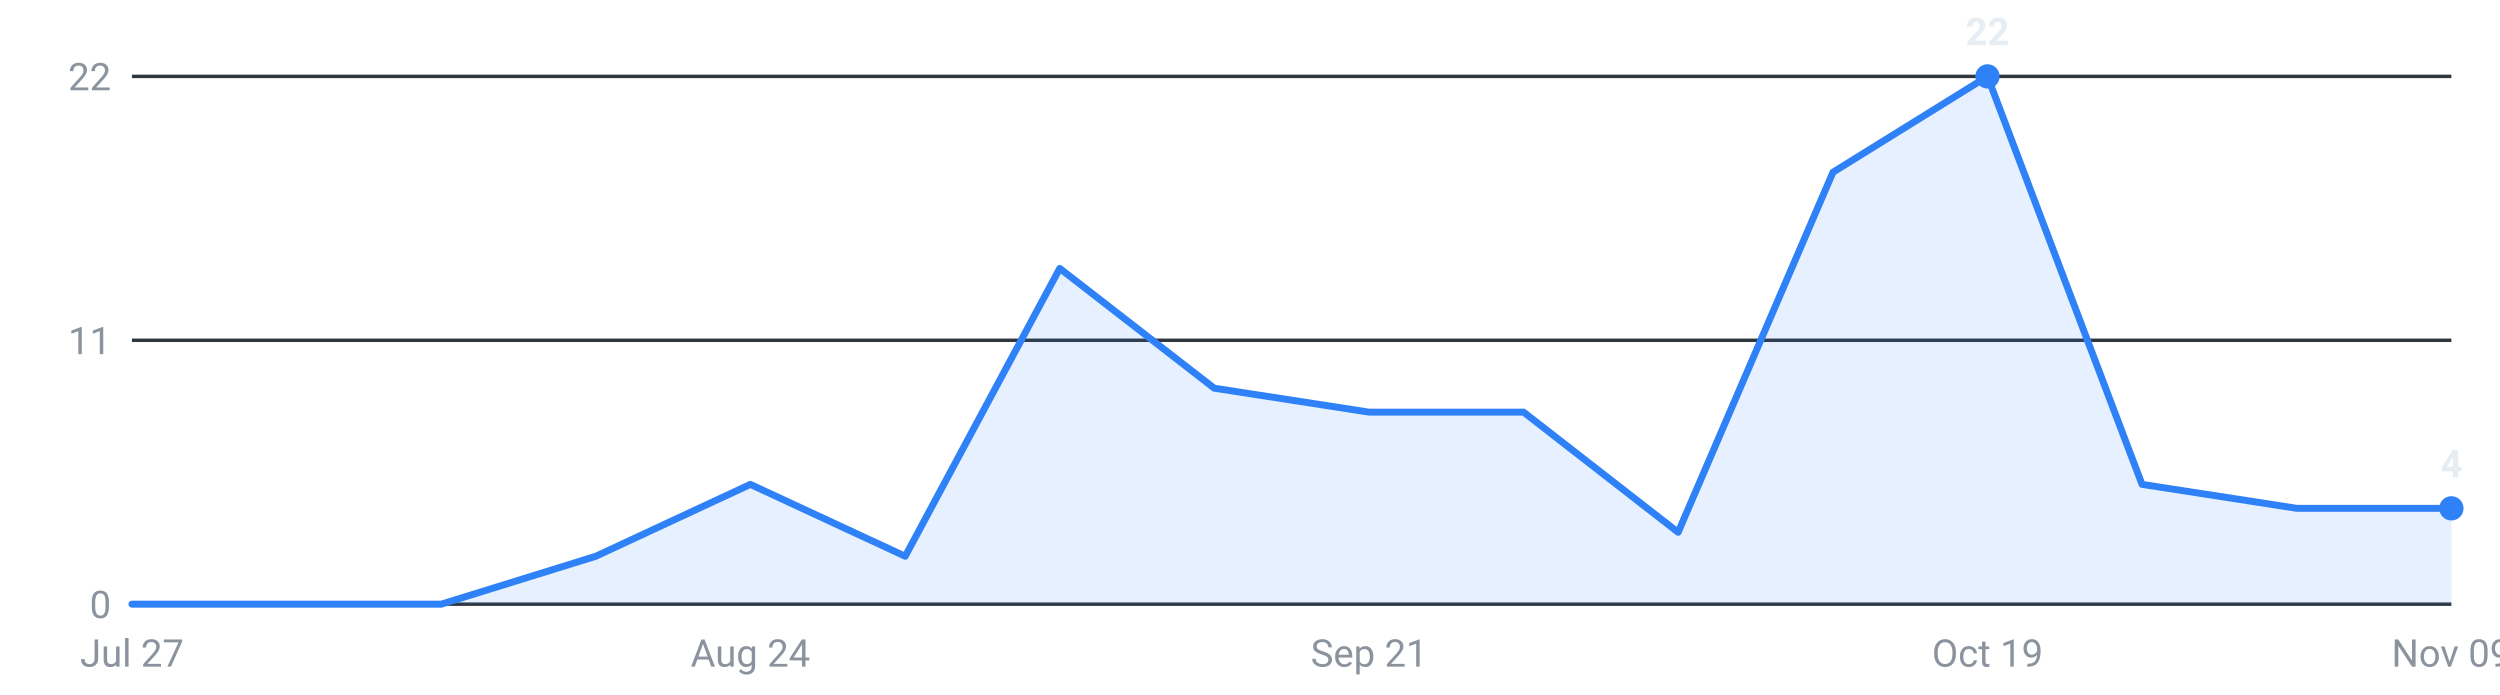
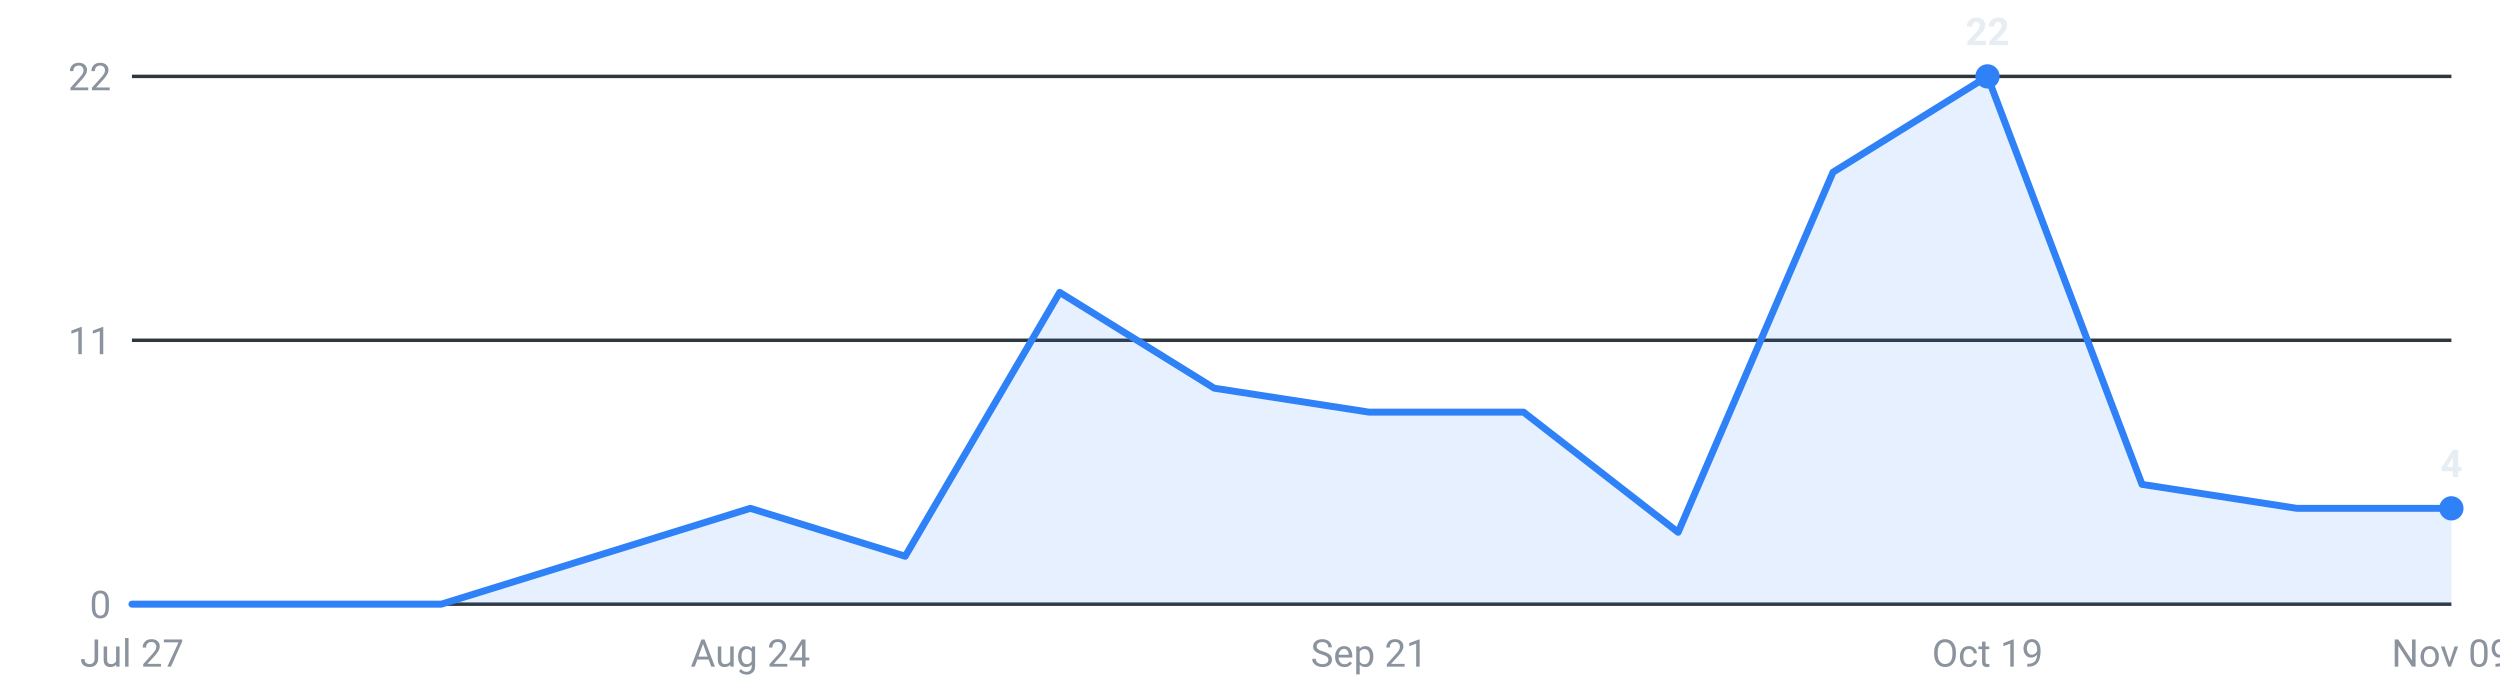
<svg xmlns="http://www.w3.org/2000/svg" viewBox="0 0 720 200" width="720" height="200" role="img" aria-label="Internships posted per week, last 16 weeks">
  <g font-family="-apple-system,Segoe UI,Roboto,sans-serif" font-size="11">
    <line x1="38" y1="174.0" x2="706" y2="174.0" stroke="#30363d" stroke-width="1" />
    <text x="32" y="178.0" text-anchor="end" fill="#8b949e">0</text>
    <line x1="38" y1="98.0" x2="706" y2="98.0" stroke="#30363d" stroke-width="1" />
    <text x="32" y="102.0" text-anchor="end" fill="#8b949e">11</text>
    <line x1="38" y1="22.0" x2="706" y2="22.0" stroke="#30363d" stroke-width="1" />
    <text x="32" y="26.0" text-anchor="end" fill="#8b949e">22</text>
-     <path d="M38.0,174 L38.0,174.0 L82.5,174.0 L127.1,174.0 L171.6,160.2 L216.1,139.5 L260.7,160.2 L305.2,77.3 L349.7,111.8 L394.3,118.7 L438.8,118.7 L483.3,153.3 L527.9,49.6 L572.4,22.0 L616.9,139.5 L661.5,146.4 L706.0,146.4 L706.0,174 Z" fill="#2f81f7" fill-opacity="0.12" />
-     <polyline points="38.0,174.0 82.5,174.0 127.1,174.0 171.6,160.2 216.1,139.5 260.7,160.2 305.2,77.3 349.7,111.8 394.3,118.7 438.8,118.7 483.3,153.3 527.9,49.6 572.4,22.0 616.9,139.5 661.5,146.4 706.0,146.4" fill="none" stroke="#2f81f7" stroke-width="2" stroke-linejoin="round" stroke-linecap="round" />
+     <path d="M38.0,174 L38.0,174.0 L82.5,174.0 L127.1,174.0 L171.6,160.2 L216.1,146.4 L260.7,160.2 L305.2,84.2 L349.7,111.8 L394.3,118.7 L438.8,118.7 L483.3,153.3 L527.9,49.6 L572.4,22.0 L616.9,139.5 L661.5,146.4 L706.0,146.4 L706.0,174 Z" fill="#2f81f7" fill-opacity="0.12" />
+     <polyline points="38.0,174.0 82.5,174.0 127.1,174.0 171.6,160.2 216.1,146.4 260.7,160.2 305.2,84.2 349.7,111.8 394.3,118.7 438.8,118.7 483.3,153.3 527.9,49.6 572.4,22.0 616.9,139.5 661.5,146.4 706.0,146.4" fill="none" stroke="#2f81f7" stroke-width="2" stroke-linejoin="round" stroke-linecap="round" />
    <circle cx="572.4" cy="22.0" r="3.5" fill="#2f81f7" />
    <text x="572.4" y="13.0" text-anchor="middle" fill="#e6edf3" font-weight="600">22</text>
    <circle cx="706.0" cy="146.4" r="3.5" fill="#2f81f7" />
    <text x="706.0" y="137.4" text-anchor="middle" fill="#e6edf3" font-weight="600">4</text>
    <text x="38.0" y="192" text-anchor="middle" fill="#8b949e">Jul 27</text>
    <text x="216.1" y="192" text-anchor="middle" fill="#8b949e">Aug 24</text>
    <text x="394.3" y="192" text-anchor="middle" fill="#8b949e">Sep 21</text>
    <text x="572.4" y="192" text-anchor="middle" fill="#8b949e">Oct 19</text>
    <text x="706.0" y="192" text-anchor="middle" fill="#8b949e">Nov 09</text>
  </g>
</svg>
